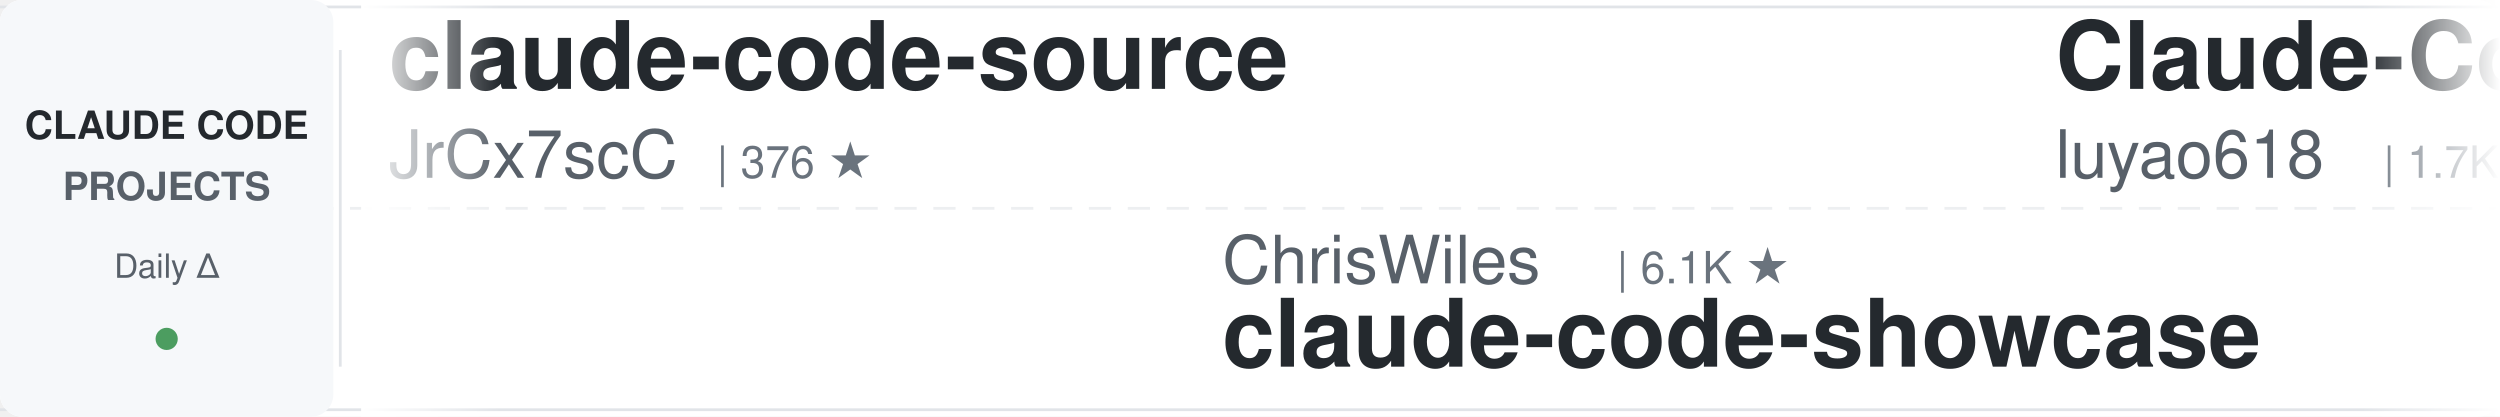
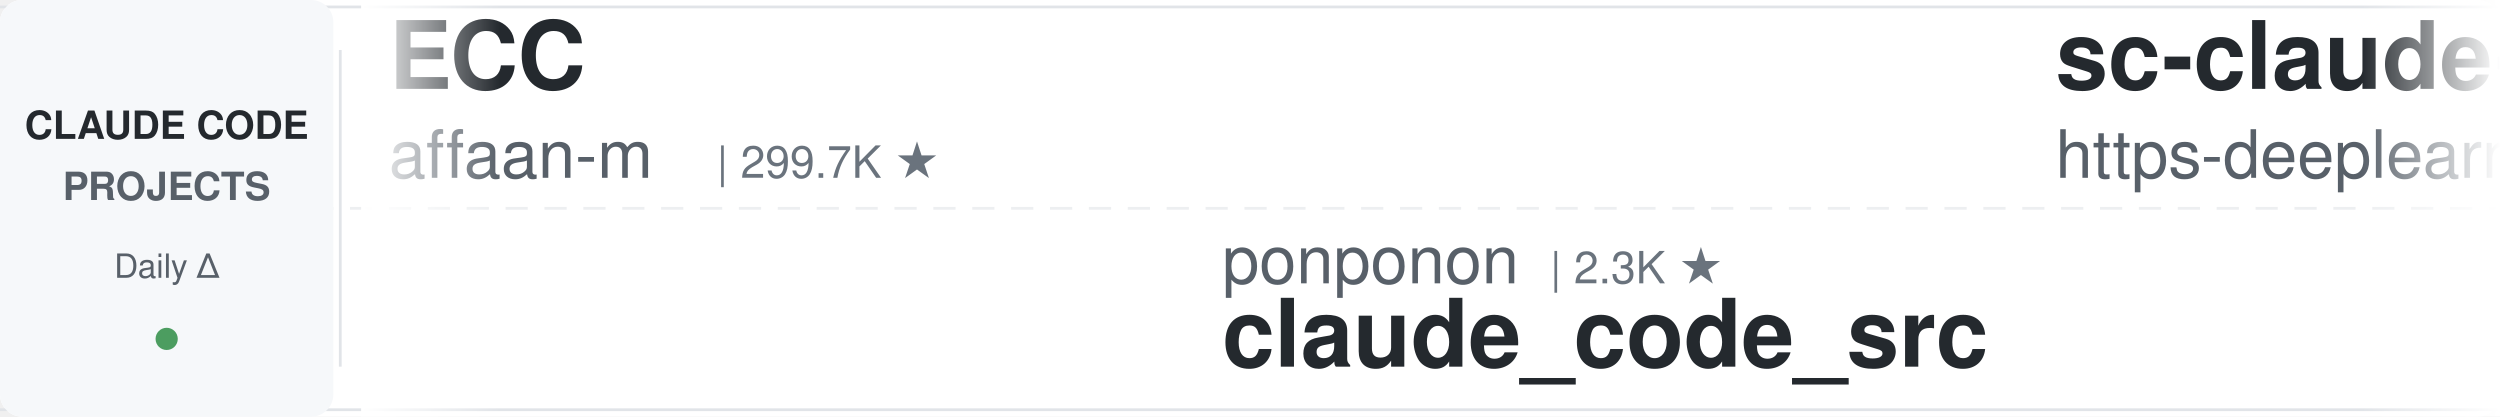
<svg xmlns="http://www.w3.org/2000/svg" width="900" height="150">
  <defs>
    <linearGradient id="leftFade" x1="0%" y1="0%" x2="100%" y2="0%">
      <stop offset="0%" style="stop-color:#ffffff;stop-opacity:1" />
      <stop offset="100%" style="stop-color:#ffffff;stop-opacity:0" />
    </linearGradient>
    <linearGradient id="rightFade" x1="0%" y1="0%" x2="100%" y2="0%">
      <stop offset="0%" style="stop-color:#ffffff;stop-opacity:0" />
      <stop offset="100%" style="stop-color:#ffffff;stop-opacity:1" />
    </linearGradient>
  </defs>
  <rect width="900" height="150" fill="#ffffff" rx="8" />
  <rect x="0" y="2" width="900" height="1" fill="#e1e4e8" />
  <rect x="0" y="147" width="900" height="1" fill="#e1e4e8" />
  <line x1="0" y1="75" x2="900" y2="75" stroke="#e1e4e8" stroke-width="1" stroke-dasharray="8 6" opacity="0.6" />
  <rect x="0" y="0" width="120" height="150" fill="#f6f8fa" rx="8" />
  <text x="60" y="50" font-family="-apple-system, BlinkMacSystemFont, 'Segoe UI', Helvetica, Arial, sans-serif" font-size="14" font-weight="600" fill="#24292e" text-anchor="middle">CLAUDE CODE</text>
  <text x="60" y="72" font-family="-apple-system, BlinkMacSystemFont, 'Segoe UI', Helvetica, Arial, sans-serif" font-size="14" font-weight="600" fill="#586069" text-anchor="middle">PROJECTS</text>
  <text x="60" y="100" font-family="-apple-system, BlinkMacSystemFont, 'Segoe UI', Helvetica, Arial, sans-serif" font-size="12" font-weight="500" fill="#586069" text-anchor="middle">Daily Δ</text>
  <circle cx="60" cy="122" r="4" fill="#22863a" opacity="0.8" />
  <rect x="122" y="18" width="1" height="114" fill="#e1e4e8" />
  <clipPath id="tickerClip">
    <rect x="130" y="0" width="770" height="150" />
  </clipPath>
  <g clip-path="url(#tickerClip)">
    <g id="tickerItems">
      <animateTransform attributeName="transform" attributeType="XML" type="translate" from="0 0" to="-3000 0" dur="54s" repeatCount="indefinite" />
      <g transform="translate(0, 0)">
-         <text x="140" y="32" font-family="-apple-system, BlinkMacSystemFont, 'Segoe UI', Helvetica, Arial, sans-serif" font-size="34" font-weight="600" fill="#24292e">claude-code-source</text>
-         <text x="140" y="64" font-family="-apple-system, BlinkMacSystemFont, 'Segoe UI', Helvetica, Arial, sans-serif" font-size="24" font-weight="400" fill="#586069">JrCx7scC</text>
-         <text x="258" y="64" font-family="-apple-system, BlinkMacSystemFont, 'Segoe UI', Helvetica, Arial, sans-serif" font-size="16" font-weight="500" fill="#6a737d">| 376 ★</text>
+         <text x="140" y="32" font-family="-apple-system, BlinkMacSystemFont, 'Segoe UI', Helvetica, Arial, sans-serif" font-size="34" font-weight="600" fill="#24292e">ECC</text>
+         <text x="140" y="64" font-family="-apple-system, BlinkMacSystemFont, 'Segoe UI', Helvetica, Arial, sans-serif" font-size="24" font-weight="400" fill="#586069">affaan-m</text>
+         <text x="258" y="64" font-family="-apple-system, BlinkMacSystemFont, 'Segoe UI', Helvetica, Arial, sans-serif" font-size="16" font-weight="500" fill="#6a737d">| 299.7K ★</text>
      </g>
      <g transform="translate(300, 0)">
-         <text x="140" y="102" font-family="-apple-system, BlinkMacSystemFont, 'Segoe UI', Helvetica, Arial, sans-serif" font-size="24" font-weight="400" fill="#586069">ChrisWiles</text>
-         <text x="282" y="102" font-family="-apple-system, BlinkMacSystemFont, 'Segoe UI', Helvetica, Arial, sans-serif" font-size="16" font-weight="500" fill="#6a737d">| 6.1K ★</text>
-         <text x="140" y="132" font-family="-apple-system, BlinkMacSystemFont, 'Segoe UI', Helvetica, Arial, sans-serif" font-size="34" font-weight="600" fill="#24292e">claude-code-showcase</text>
+         <text x="140" y="102" font-family="-apple-system, BlinkMacSystemFont, 'Segoe UI', Helvetica, Arial, sans-serif" font-size="24" font-weight="400" fill="#586069">ponponon</text>
+         <text x="258" y="102" font-family="-apple-system, BlinkMacSystemFont, 'Segoe UI', Helvetica, Arial, sans-serif" font-size="16" font-weight="500" fill="#6a737d">| 2.3K ★</text>
+         <text x="140" y="132" font-family="-apple-system, BlinkMacSystemFont, 'Segoe UI', Helvetica, Arial, sans-serif" font-size="34" font-weight="600" fill="#24292e">claude_code_src</text>
      </g>
      <g transform="translate(600, 0)">
-         <text x="140" y="32" font-family="-apple-system, BlinkMacSystemFont, 'Segoe UI', Helvetica, Arial, sans-serif" font-size="34" font-weight="600" fill="#24292e">Claude-Code-Source-Study</text>
-         <text x="140" y="64" font-family="-apple-system, BlinkMacSystemFont, 'Segoe UI', Helvetica, Arial, sans-serif" font-size="24" font-weight="400" fill="#586069">luyao618</text>
-         <text x="258" y="64" font-family="-apple-system, BlinkMacSystemFont, 'Segoe UI', Helvetica, Arial, sans-serif" font-size="16" font-weight="500" fill="#6a737d">| 1.7K ★</text>
+         <text x="140" y="32" font-family="-apple-system, BlinkMacSystemFont, 'Segoe UI', Helvetica, Arial, sans-serif" font-size="34" font-weight="600" fill="#24292e">sc-claude-code-files</text>
+         <text x="140" y="64" font-family="-apple-system, BlinkMacSystemFont, 'Segoe UI', Helvetica, Arial, sans-serif" font-size="24" font-weight="400" fill="#586069">https-deeplearning-ai</text>
+         <text x="414" y="64" font-family="-apple-system, BlinkMacSystemFont, 'Segoe UI', Helvetica, Arial, sans-serif" font-size="16" font-weight="500" fill="#6a737d">| 561 ★</text>
      </g>
      <g transform="translate(900, 0)">
-         <text x="140" y="102" font-family="-apple-system, BlinkMacSystemFont, 'Segoe UI', Helvetica, Arial, sans-serif" font-size="24" font-weight="400" fill="#586069">Cranot</text>
-         <text x="234" y="102" font-family="-apple-system, BlinkMacSystemFont, 'Segoe UI', Helvetica, Arial, sans-serif" font-size="16" font-weight="500" fill="#6a737d">| 2.9K ★</text>
-         <text x="140" y="132" font-family="-apple-system, BlinkMacSystemFont, 'Segoe UI', Helvetica, Arial, sans-serif" font-size="34" font-weight="600" fill="#24292e">claude-code-guide</text>
+         <text x="140" y="102" font-family="-apple-system, BlinkMacSystemFont, 'Segoe UI', Helvetica, Arial, sans-serif" font-size="24" font-weight="400" fill="#586069">xu-xiang</text>
+         <text x="258" y="102" font-family="-apple-system, BlinkMacSystemFont, 'Segoe UI', Helvetica, Arial, sans-serif" font-size="16" font-weight="500" fill="#6a737d">| 2.0K ★</text>
+         <text x="140" y="132" font-family="-apple-system, BlinkMacSystemFont, 'Segoe UI', Helvetica, Arial, sans-serif" font-size="34" font-weight="600" fill="#24292e">everything-claude-code-z...</text>
      </g>
      <g transform="translate(1200, 0)">
        <text x="140" y="32" font-family="-apple-system, BlinkMacSystemFont, 'Segoe UI', Helvetica, Arial, sans-serif" font-size="34" font-weight="600" fill="#24292e">claude-code-router</text>
        <text x="140" y="64" font-family="-apple-system, BlinkMacSystemFont, 'Segoe UI', Helvetica, Arial, sans-serif" font-size="24" font-weight="400" fill="#586069">musistudio</text>
        <text x="282" y="64" font-family="-apple-system, BlinkMacSystemFont, 'Segoe UI', Helvetica, Arial, sans-serif" font-size="16" font-weight="500" fill="#6a737d">| 38.1K ★</text>
      </g>
      <g transform="translate(1500, 0)">
-         <text x="140" y="102" font-family="-apple-system, BlinkMacSystemFont, 'Segoe UI', Helvetica, Arial, sans-serif" font-size="24" font-weight="400" fill="#586069">hangsman</text>
-         <text x="258" y="102" font-family="-apple-system, BlinkMacSystemFont, 'Segoe UI', Helvetica, Arial, sans-serif" font-size="16" font-weight="500" fill="#6a737d">| 799 ★</text>
-         <text x="140" y="132" font-family="-apple-system, BlinkMacSystemFont, 'Segoe UI', Helvetica, Arial, sans-serif" font-size="34" font-weight="600" fill="#24292e">claude-code-source</text>
+         <text x="140" y="102" font-family="-apple-system, BlinkMacSystemFont, 'Segoe UI', Helvetica, Arial, sans-serif" font-size="24" font-weight="400" fill="#586069">frankbria</text>
+         <text x="270" y="102" font-family="-apple-system, BlinkMacSystemFont, 'Segoe UI', Helvetica, Arial, sans-serif" font-size="16" font-weight="500" fill="#6a737d">| 9.7K ★</text>
+         <text x="140" y="132" font-family="-apple-system, BlinkMacSystemFont, 'Segoe UI', Helvetica, Arial, sans-serif" font-size="34" font-weight="600" fill="#24292e">ralph-claude-code</text>
      </g>
      <g transform="translate(1800, 0)">
-         <text x="140" y="32" font-family="-apple-system, BlinkMacSystemFont, 'Segoe UI', Helvetica, Arial, sans-serif" font-size="34" font-weight="600" fill="#24292e">free-claude-code</text>
-         <text x="140" y="64" font-family="-apple-system, BlinkMacSystemFont, 'Segoe UI', Helvetica, Arial, sans-serif" font-size="24" font-weight="400" fill="#586069">Alishahryar1</text>
-         <text x="306" y="64" font-family="-apple-system, BlinkMacSystemFont, 'Segoe UI', Helvetica, Arial, sans-serif" font-size="16" font-weight="500" fill="#6a737d">| 67.4K ★</text>
+         <text x="140" y="32" font-family="-apple-system, BlinkMacSystemFont, 'Segoe UI', Helvetica, Arial, sans-serif" font-size="34" font-weight="600" fill="#24292e">claude-code-tips</text>
+         <text x="140" y="64" font-family="-apple-system, BlinkMacSystemFont, 'Segoe UI', Helvetica, Arial, sans-serif" font-size="24" font-weight="400" fill="#586069">ykdojo</text>
+         <text x="234" y="64" font-family="-apple-system, BlinkMacSystemFont, 'Segoe UI', Helvetica, Arial, sans-serif" font-size="16" font-weight="500" fill="#6a737d">| 10.3K ★</text>
      </g>
      <g transform="translate(2100, 0)">
+         <text x="140" y="102" font-family="-apple-system, BlinkMacSystemFont, 'Segoe UI', Helvetica, Arial, sans-serif" font-size="24" font-weight="400" fill="#586069">lorryjovens-hub</text>
+         <text x="342" y="102" font-family="-apple-system, BlinkMacSystemFont, 'Segoe UI', Helvetica, Arial, sans-serif" font-size="16" font-weight="500" fill="#6a737d">| 1.7K ★</text>
+         <text x="140" y="132" font-family="-apple-system, BlinkMacSystemFont, 'Segoe UI', Helvetica, Arial, sans-serif" font-size="34" font-weight="600" fill="#24292e">claude-code-rust</text>
+       </g>
+       <g transform="translate(2400, 0)">
+         <text x="140" y="32" font-family="-apple-system, BlinkMacSystemFont, 'Segoe UI', Helvetica, Arial, sans-serif" font-size="34" font-weight="600" fill="#24292e">learn-claude-code</text>
+         <text x="140" y="64" font-family="-apple-system, BlinkMacSystemFont, 'Segoe UI', Helvetica, Arial, sans-serif" font-size="24" font-weight="400" fill="#586069">shareAI-lab</text>
+         <text x="294" y="64" font-family="-apple-system, BlinkMacSystemFont, 'Segoe UI', Helvetica, Arial, sans-serif" font-size="16" font-weight="500" fill="#6a737d">| 80.1K ★</text>
+       </g>
+       <g transform="translate(2700, 0)">
+         <text x="140" y="102" font-family="-apple-system, BlinkMacSystemFont, 'Segoe UI', Helvetica, Arial, sans-serif" font-size="24" font-weight="400" fill="#586069">VoltAgent</text>
+         <text x="270" y="102" font-family="-apple-system, BlinkMacSystemFont, 'Segoe UI', Helvetica, Arial, sans-serif" font-size="16" font-weight="500" fill="#6a737d">| 26.4K ★</text>
+         <text x="140" y="132" font-family="-apple-system, BlinkMacSystemFont, 'Segoe UI', Helvetica, Arial, sans-serif" font-size="34" font-weight="600" fill="#24292e">awesome-claude-code-suba...</text>
+       </g>
+       <g transform="translate(3000, 0)">
+         <text x="140" y="32" font-family="-apple-system, BlinkMacSystemFont, 'Segoe UI', Helvetica, Arial, sans-serif" font-size="34" font-weight="600" fill="#24292e">ECC</text>
+         <text x="140" y="64" font-family="-apple-system, BlinkMacSystemFont, 'Segoe UI', Helvetica, Arial, sans-serif" font-size="24" font-weight="400" fill="#586069">affaan-m</text>
+         <text x="258" y="64" font-family="-apple-system, BlinkMacSystemFont, 'Segoe UI', Helvetica, Arial, sans-serif" font-size="16" font-weight="500" fill="#6a737d">| 299.7K ★</text>
+       </g>
+       <g transform="translate(3300, 0)">
        <text x="140" y="102" font-family="-apple-system, BlinkMacSystemFont, 'Segoe UI', Helvetica, Arial, sans-serif" font-size="24" font-weight="400" fill="#586069">ponponon</text>
        <text x="258" y="102" font-family="-apple-system, BlinkMacSystemFont, 'Segoe UI', Helvetica, Arial, sans-serif" font-size="16" font-weight="500" fill="#6a737d">| 2.3K ★</text>
        <text x="140" y="132" font-family="-apple-system, BlinkMacSystemFont, 'Segoe UI', Helvetica, Arial, sans-serif" font-size="34" font-weight="600" fill="#24292e">claude_code_src</text>
      </g>
-       <g transform="translate(2400, 0)">
-         <text x="140" y="32" font-family="-apple-system, BlinkMacSystemFont, 'Segoe UI', Helvetica, Arial, sans-serif" font-size="34" font-weight="600" fill="#24292e">claude-code-engineering</text>
-         <text x="140" y="64" font-family="-apple-system, BlinkMacSystemFont, 'Segoe UI', Helvetica, Arial, sans-serif" font-size="24" font-weight="400" fill="#586069">huangjia2019</text>
-         <text x="306" y="64" font-family="-apple-system, BlinkMacSystemFont, 'Segoe UI', Helvetica, Arial, sans-serif" font-size="16" font-weight="500" fill="#6a737d">| 1.2K ★</text>
-       </g>
-       <g transform="translate(2700, 0)">
-         <text x="140" y="102" font-family="-apple-system, BlinkMacSystemFont, 'Segoe UI', Helvetica, Arial, sans-serif" font-size="24" font-weight="400" fill="#586069">jhlee0409</text>
-         <text x="270" y="102" font-family="-apple-system, BlinkMacSystemFont, 'Segoe UI', Helvetica, Arial, sans-serif" font-size="16" font-weight="500" fill="#6a737d">| 2.3K ★</text>
-         <text x="140" y="132" font-family="-apple-system, BlinkMacSystemFont, 'Segoe UI', Helvetica, Arial, sans-serif" font-size="34" font-weight="600" fill="#24292e">claude-code-history-view...</text>
-       </g>
-       <g transform="translate(3000, 0)">
-         <text x="140" y="32" font-family="-apple-system, BlinkMacSystemFont, 'Segoe UI', Helvetica, Arial, sans-serif" font-size="34" font-weight="600" fill="#24292e">claude-code-source</text>
-         <text x="140" y="64" font-family="-apple-system, BlinkMacSystemFont, 'Segoe UI', Helvetica, Arial, sans-serif" font-size="24" font-weight="400" fill="#586069">JrCx7scC</text>
-         <text x="258" y="64" font-family="-apple-system, BlinkMacSystemFont, 'Segoe UI', Helvetica, Arial, sans-serif" font-size="16" font-weight="500" fill="#6a737d">| 376 ★</text>
-       </g>
-       <g transform="translate(3300, 0)">
-         <text x="140" y="102" font-family="-apple-system, BlinkMacSystemFont, 'Segoe UI', Helvetica, Arial, sans-serif" font-size="24" font-weight="400" fill="#586069">ChrisWiles</text>
-         <text x="282" y="102" font-family="-apple-system, BlinkMacSystemFont, 'Segoe UI', Helvetica, Arial, sans-serif" font-size="16" font-weight="500" fill="#6a737d">| 6.1K ★</text>
-         <text x="140" y="132" font-family="-apple-system, BlinkMacSystemFont, 'Segoe UI', Helvetica, Arial, sans-serif" font-size="34" font-weight="600" fill="#24292e">claude-code-showcase</text>
-       </g>
      <g transform="translate(3600, 0)">
-         <text x="140" y="32" font-family="-apple-system, BlinkMacSystemFont, 'Segoe UI', Helvetica, Arial, sans-serif" font-size="34" font-weight="600" fill="#24292e">Claude-Code-Source-Study</text>
-         <text x="140" y="64" font-family="-apple-system, BlinkMacSystemFont, 'Segoe UI', Helvetica, Arial, sans-serif" font-size="24" font-weight="400" fill="#586069">luyao618</text>
-         <text x="258" y="64" font-family="-apple-system, BlinkMacSystemFont, 'Segoe UI', Helvetica, Arial, sans-serif" font-size="16" font-weight="500" fill="#6a737d">| 1.7K ★</text>
+         <text x="140" y="32" font-family="-apple-system, BlinkMacSystemFont, 'Segoe UI', Helvetica, Arial, sans-serif" font-size="34" font-weight="600" fill="#24292e">sc-claude-code-files</text>
+         <text x="140" y="64" font-family="-apple-system, BlinkMacSystemFont, 'Segoe UI', Helvetica, Arial, sans-serif" font-size="24" font-weight="400" fill="#586069">https-deeplearning-ai</text>
+         <text x="414" y="64" font-family="-apple-system, BlinkMacSystemFont, 'Segoe UI', Helvetica, Arial, sans-serif" font-size="16" font-weight="500" fill="#6a737d">| 561 ★</text>
      </g>
      <g transform="translate(3900, 0)">
-         <text x="140" y="102" font-family="-apple-system, BlinkMacSystemFont, 'Segoe UI', Helvetica, Arial, sans-serif" font-size="24" font-weight="400" fill="#586069">Cranot</text>
-         <text x="234" y="102" font-family="-apple-system, BlinkMacSystemFont, 'Segoe UI', Helvetica, Arial, sans-serif" font-size="16" font-weight="500" fill="#6a737d">| 2.9K ★</text>
-         <text x="140" y="132" font-family="-apple-system, BlinkMacSystemFont, 'Segoe UI', Helvetica, Arial, sans-serif" font-size="34" font-weight="600" fill="#24292e">claude-code-guide</text>
+         <text x="140" y="102" font-family="-apple-system, BlinkMacSystemFont, 'Segoe UI', Helvetica, Arial, sans-serif" font-size="24" font-weight="400" fill="#586069">xu-xiang</text>
+         <text x="258" y="102" font-family="-apple-system, BlinkMacSystemFont, 'Segoe UI', Helvetica, Arial, sans-serif" font-size="16" font-weight="500" fill="#6a737d">| 2.0K ★</text>
+         <text x="140" y="132" font-family="-apple-system, BlinkMacSystemFont, 'Segoe UI', Helvetica, Arial, sans-serif" font-size="34" font-weight="600" fill="#24292e">everything-claude-code-z...</text>
      </g>
    </g>
  </g>
  <rect x="130" y="0" width="50" height="150" fill="url(#leftFade)" />
  <rect x="850" y="0" width="50" height="150" fill="url(#rightFade)" />
</svg>
